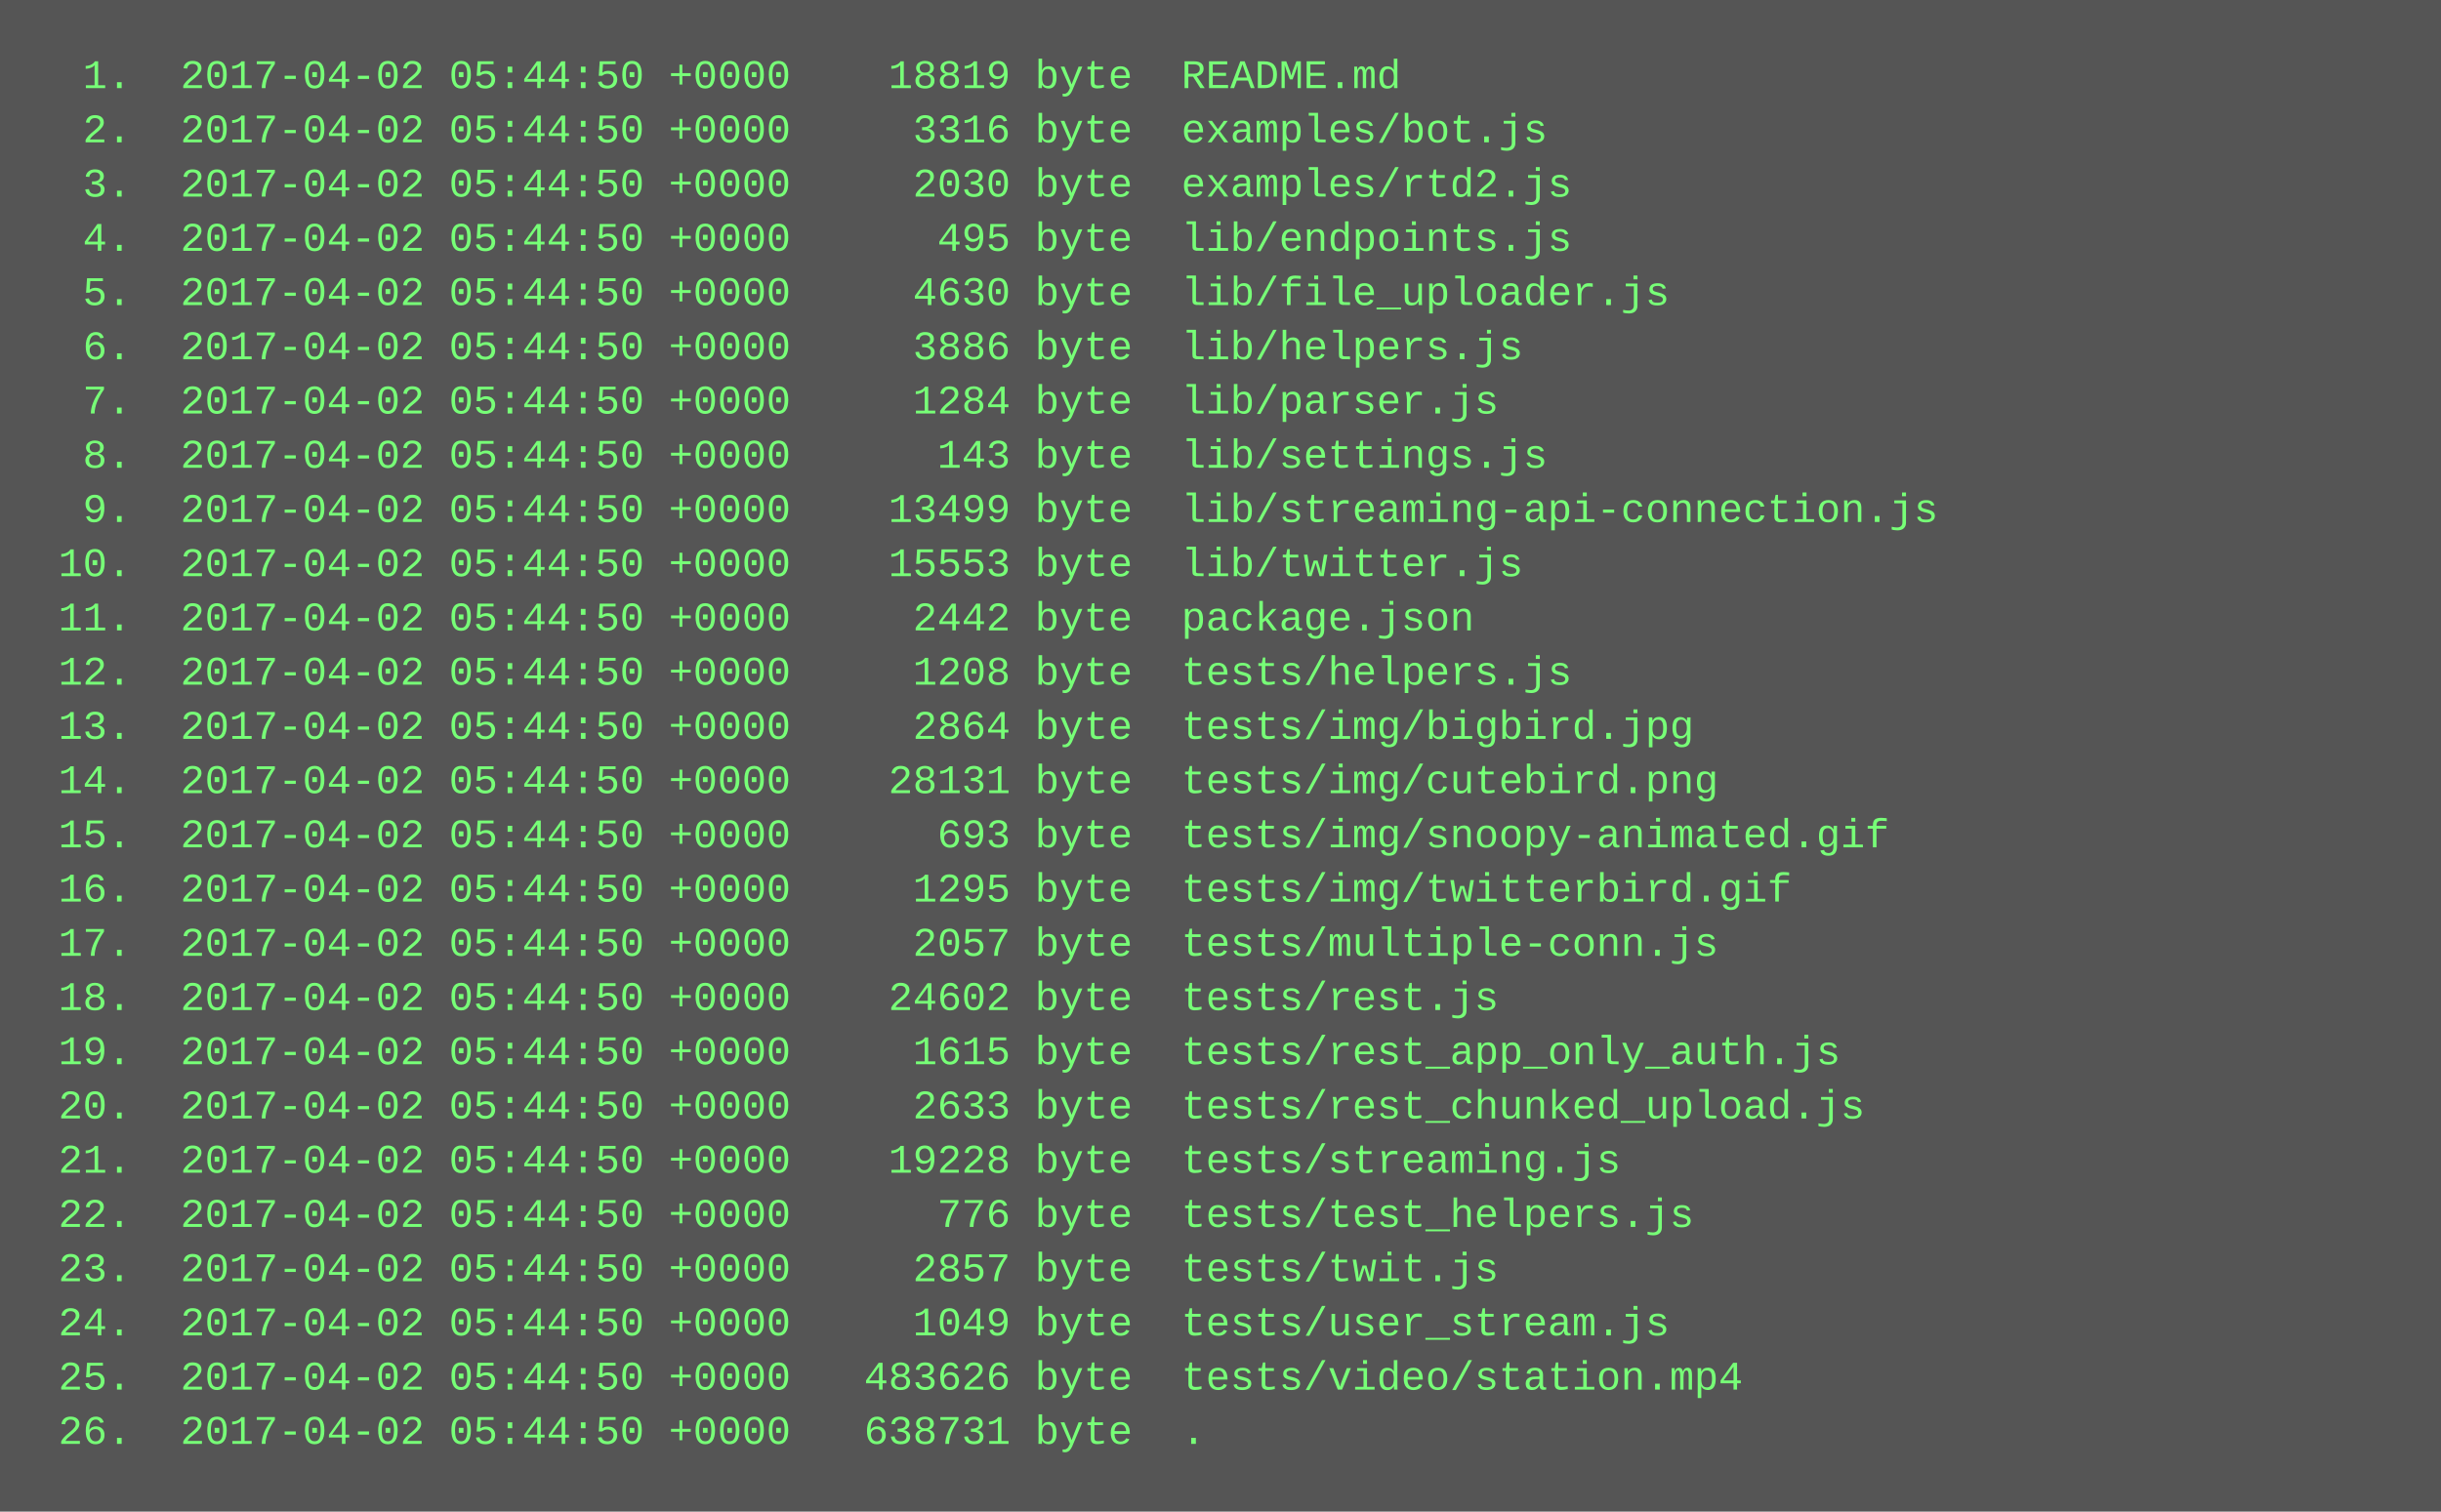
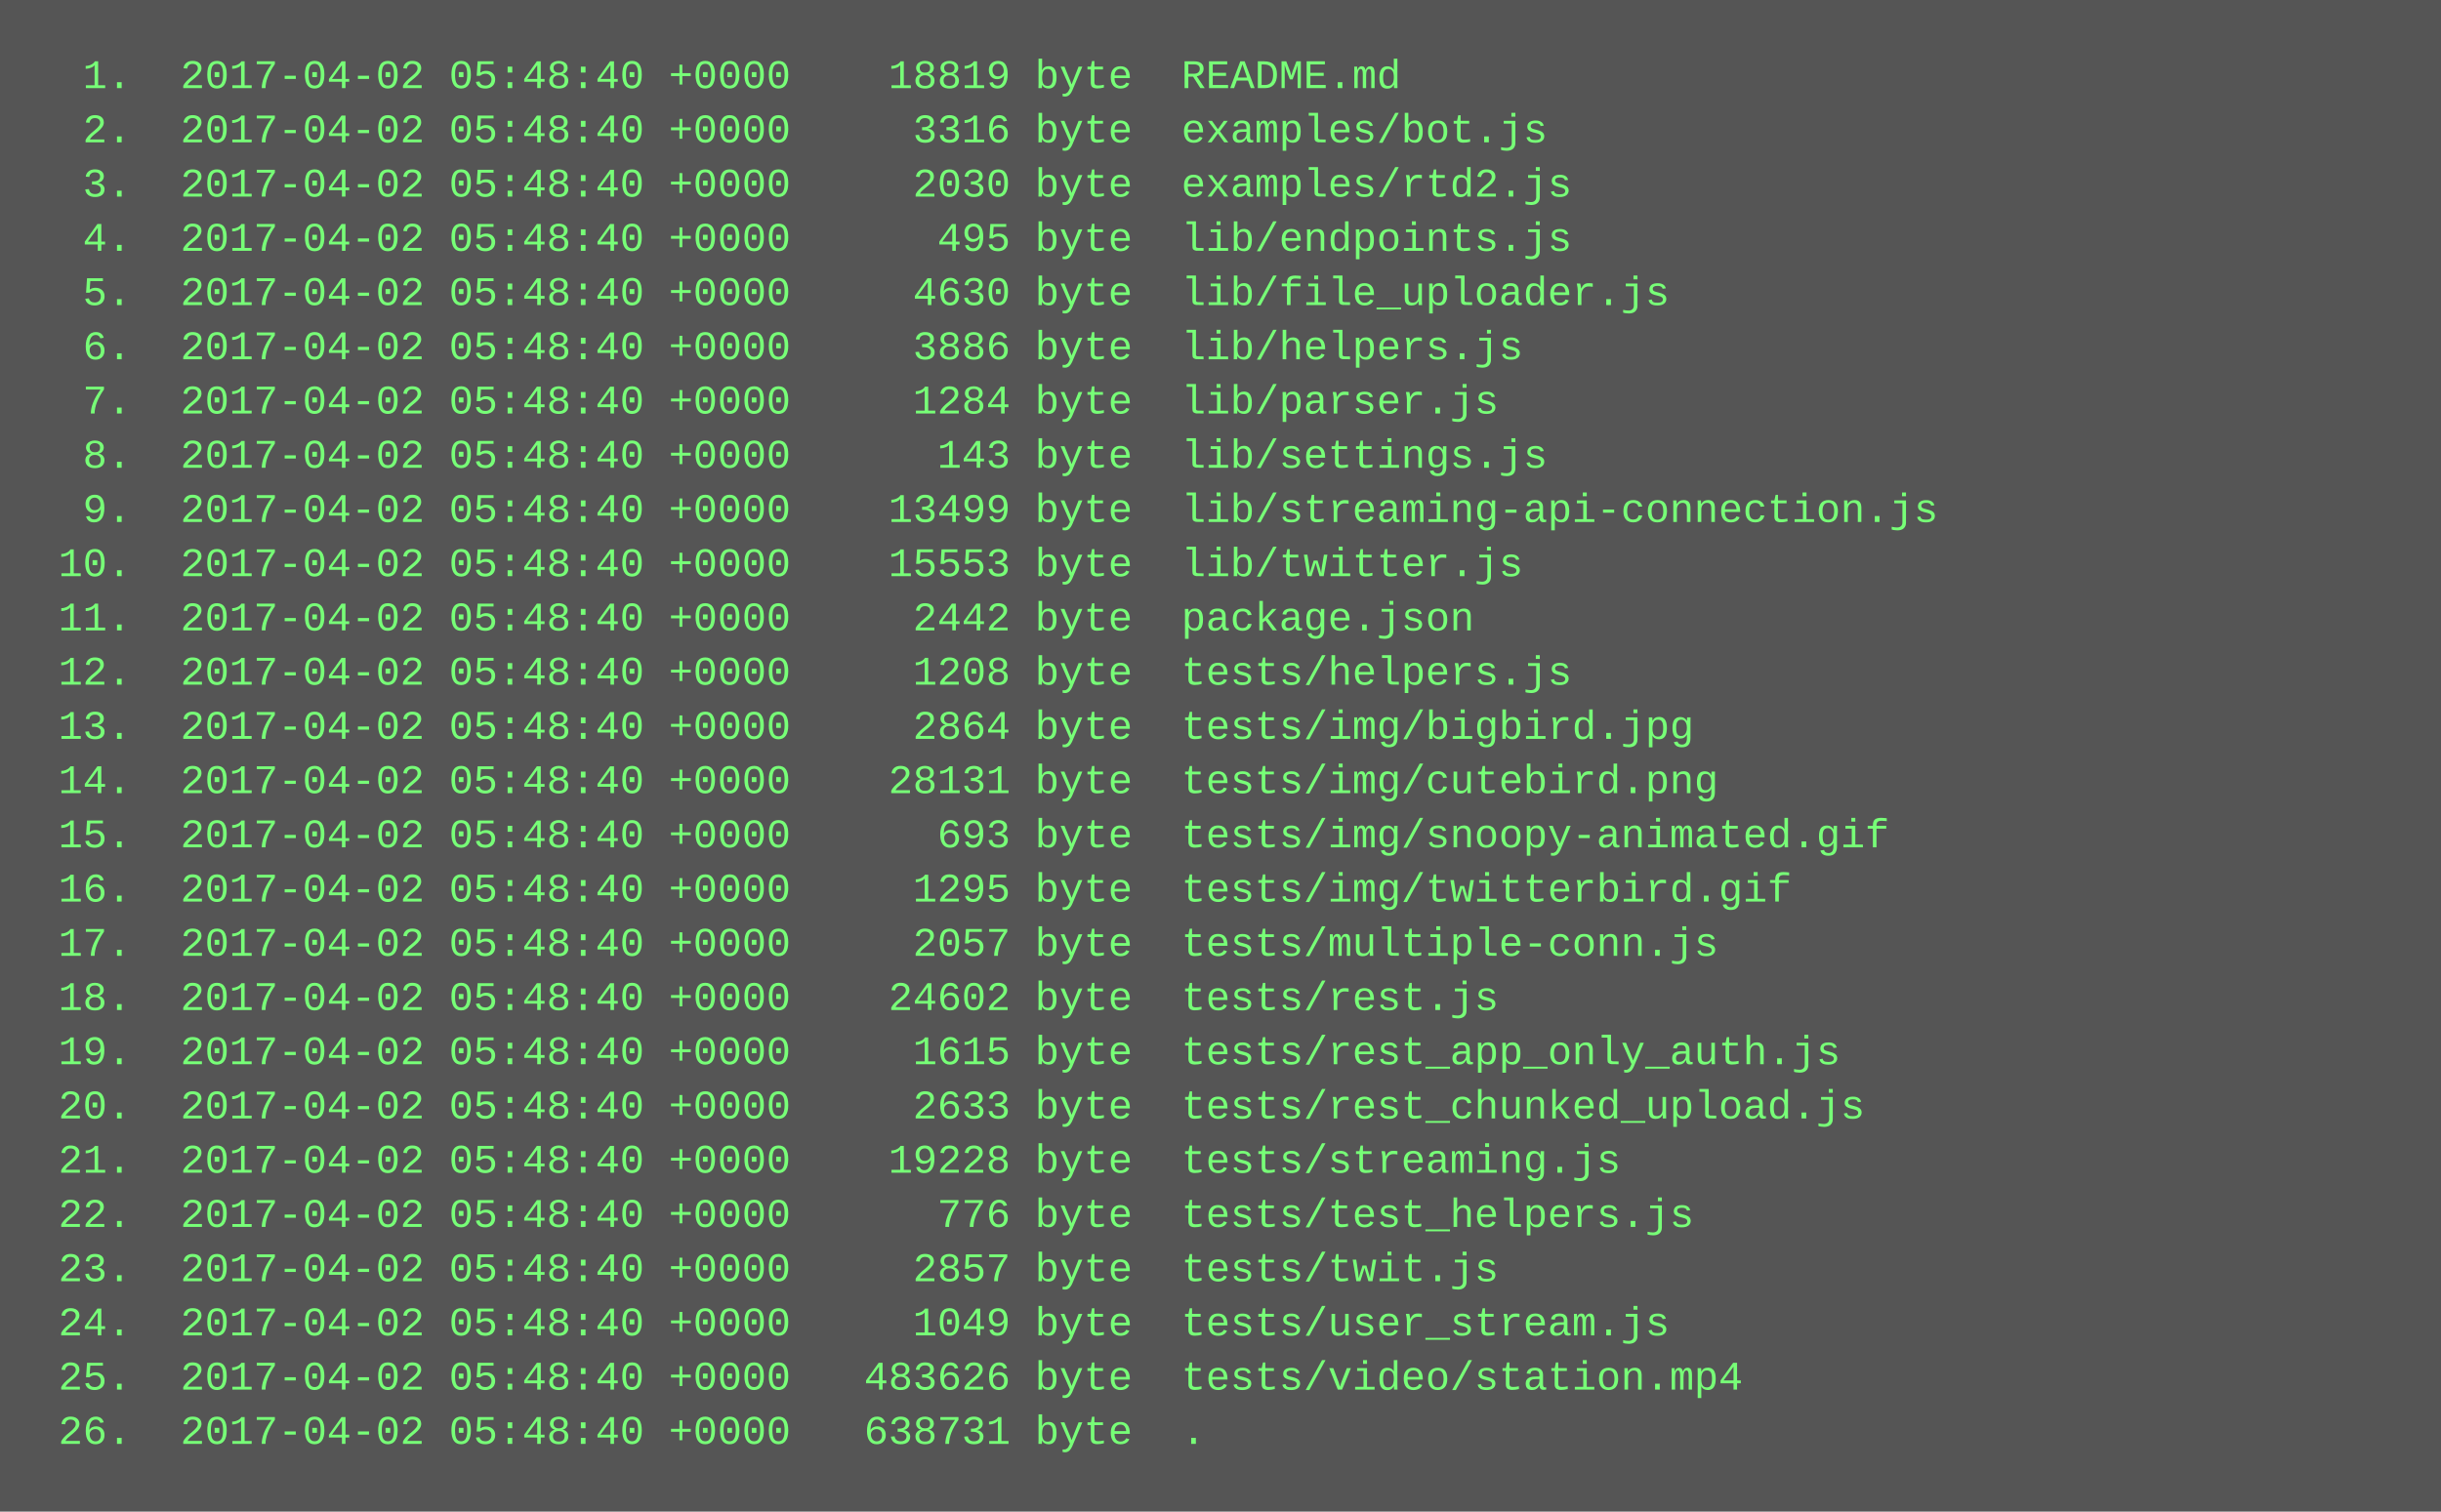
<svg xmlns="http://www.w3.org/2000/svg" height="446" width="720">
  <rect height="446" fill="#555" width="720" />
  <text fill="#7f7" font-family="Courier New" font-size="12" xml:space="preserve">
-     <tspan x="10" y="26">  1.  2017-04-02 05:44:50 +0000    18819 byte  README.md</tspan>
-     <tspan x="10" y="42">  2.  2017-04-02 05:44:50 +0000     3316 byte  examples/bot.js</tspan>
-     <tspan x="10" y="58">  3.  2017-04-02 05:44:50 +0000     2030 byte  examples/rtd2.js</tspan>
-     <tspan x="10" y="74">  4.  2017-04-02 05:44:50 +0000      495 byte  lib/endpoints.js</tspan>
-     <tspan x="10" y="90">  5.  2017-04-02 05:44:50 +0000     4630 byte  lib/file_uploader.js</tspan>
-     <tspan x="10" y="106">  6.  2017-04-02 05:44:50 +0000     3886 byte  lib/helpers.js</tspan>
-     <tspan x="10" y="122">  7.  2017-04-02 05:44:50 +0000     1284 byte  lib/parser.js</tspan>
-     <tspan x="10" y="138">  8.  2017-04-02 05:44:50 +0000      143 byte  lib/settings.js</tspan>
-     <tspan x="10" y="154">  9.  2017-04-02 05:44:50 +0000    13499 byte  lib/streaming-api-connection.js</tspan>
-     <tspan x="10" y="170"> 10.  2017-04-02 05:44:50 +0000    15553 byte  lib/twitter.js</tspan>
-     <tspan x="10" y="186"> 11.  2017-04-02 05:44:50 +0000     2442 byte  package.json</tspan>
-     <tspan x="10" y="202"> 12.  2017-04-02 05:44:50 +0000     1208 byte  tests/helpers.js</tspan>
-     <tspan x="10" y="218"> 13.  2017-04-02 05:44:50 +0000     2864 byte  tests/img/bigbird.jpg</tspan>
-     <tspan x="10" y="234"> 14.  2017-04-02 05:44:50 +0000    28131 byte  tests/img/cutebird.png</tspan>
-     <tspan x="10" y="250"> 15.  2017-04-02 05:44:50 +0000      693 byte  tests/img/snoopy-animated.gif</tspan>
-     <tspan x="10" y="266"> 16.  2017-04-02 05:44:50 +0000     1295 byte  tests/img/twitterbird.gif</tspan>
-     <tspan x="10" y="282"> 17.  2017-04-02 05:44:50 +0000     2057 byte  tests/multiple-conn.js</tspan>
-     <tspan x="10" y="298"> 18.  2017-04-02 05:44:50 +0000    24602 byte  tests/rest.js</tspan>
-     <tspan x="10" y="314"> 19.  2017-04-02 05:44:50 +0000     1615 byte  tests/rest_app_only_auth.js</tspan>
-     <tspan x="10" y="330"> 20.  2017-04-02 05:44:50 +0000     2633 byte  tests/rest_chunked_upload.js</tspan>
-     <tspan x="10" y="346"> 21.  2017-04-02 05:44:50 +0000    19228 byte  tests/streaming.js</tspan>
-     <tspan x="10" y="362"> 22.  2017-04-02 05:44:50 +0000      776 byte  tests/test_helpers.js</tspan>
-     <tspan x="10" y="378"> 23.  2017-04-02 05:44:50 +0000     2857 byte  tests/twit.js</tspan>
-     <tspan x="10" y="394"> 24.  2017-04-02 05:44:50 +0000     1049 byte  tests/user_stream.js</tspan>
-     <tspan x="10" y="410"> 25.  2017-04-02 05:44:50 +0000   483626 byte  tests/video/station.mp4</tspan>
-     <tspan x="10" y="426"> 26.  2017-04-02 05:44:50 +0000   638731 byte  .</tspan>
+     <tspan x="10" y="26">  1.  2017-04-02 05:48:40 +0000    18819 byte  README.md</tspan>
+     <tspan x="10" y="42">  2.  2017-04-02 05:48:40 +0000     3316 byte  examples/bot.js</tspan>
+     <tspan x="10" y="58">  3.  2017-04-02 05:48:40 +0000     2030 byte  examples/rtd2.js</tspan>
+     <tspan x="10" y="74">  4.  2017-04-02 05:48:40 +0000      495 byte  lib/endpoints.js</tspan>
+     <tspan x="10" y="90">  5.  2017-04-02 05:48:40 +0000     4630 byte  lib/file_uploader.js</tspan>
+     <tspan x="10" y="106">  6.  2017-04-02 05:48:40 +0000     3886 byte  lib/helpers.js</tspan>
+     <tspan x="10" y="122">  7.  2017-04-02 05:48:40 +0000     1284 byte  lib/parser.js</tspan>
+     <tspan x="10" y="138">  8.  2017-04-02 05:48:40 +0000      143 byte  lib/settings.js</tspan>
+     <tspan x="10" y="154">  9.  2017-04-02 05:48:40 +0000    13499 byte  lib/streaming-api-connection.js</tspan>
+     <tspan x="10" y="170"> 10.  2017-04-02 05:48:40 +0000    15553 byte  lib/twitter.js</tspan>
+     <tspan x="10" y="186"> 11.  2017-04-02 05:48:40 +0000     2442 byte  package.json</tspan>
+     <tspan x="10" y="202"> 12.  2017-04-02 05:48:40 +0000     1208 byte  tests/helpers.js</tspan>
+     <tspan x="10" y="218"> 13.  2017-04-02 05:48:40 +0000     2864 byte  tests/img/bigbird.jpg</tspan>
+     <tspan x="10" y="234"> 14.  2017-04-02 05:48:40 +0000    28131 byte  tests/img/cutebird.png</tspan>
+     <tspan x="10" y="250"> 15.  2017-04-02 05:48:40 +0000      693 byte  tests/img/snoopy-animated.gif</tspan>
+     <tspan x="10" y="266"> 16.  2017-04-02 05:48:40 +0000     1295 byte  tests/img/twitterbird.gif</tspan>
+     <tspan x="10" y="282"> 17.  2017-04-02 05:48:40 +0000     2057 byte  tests/multiple-conn.js</tspan>
+     <tspan x="10" y="298"> 18.  2017-04-02 05:48:40 +0000    24602 byte  tests/rest.js</tspan>
+     <tspan x="10" y="314"> 19.  2017-04-02 05:48:40 +0000     1615 byte  tests/rest_app_only_auth.js</tspan>
+     <tspan x="10" y="330"> 20.  2017-04-02 05:48:40 +0000     2633 byte  tests/rest_chunked_upload.js</tspan>
+     <tspan x="10" y="346"> 21.  2017-04-02 05:48:40 +0000    19228 byte  tests/streaming.js</tspan>
+     <tspan x="10" y="362"> 22.  2017-04-02 05:48:40 +0000      776 byte  tests/test_helpers.js</tspan>
+     <tspan x="10" y="378"> 23.  2017-04-02 05:48:40 +0000     2857 byte  tests/twit.js</tspan>
+     <tspan x="10" y="394"> 24.  2017-04-02 05:48:40 +0000     1049 byte  tests/user_stream.js</tspan>
+     <tspan x="10" y="410"> 25.  2017-04-02 05:48:40 +0000   483626 byte  tests/video/station.mp4</tspan>
+     <tspan x="10" y="426"> 26.  2017-04-02 05:48:40 +0000   638731 byte  .</tspan>
  </text>
</svg>
